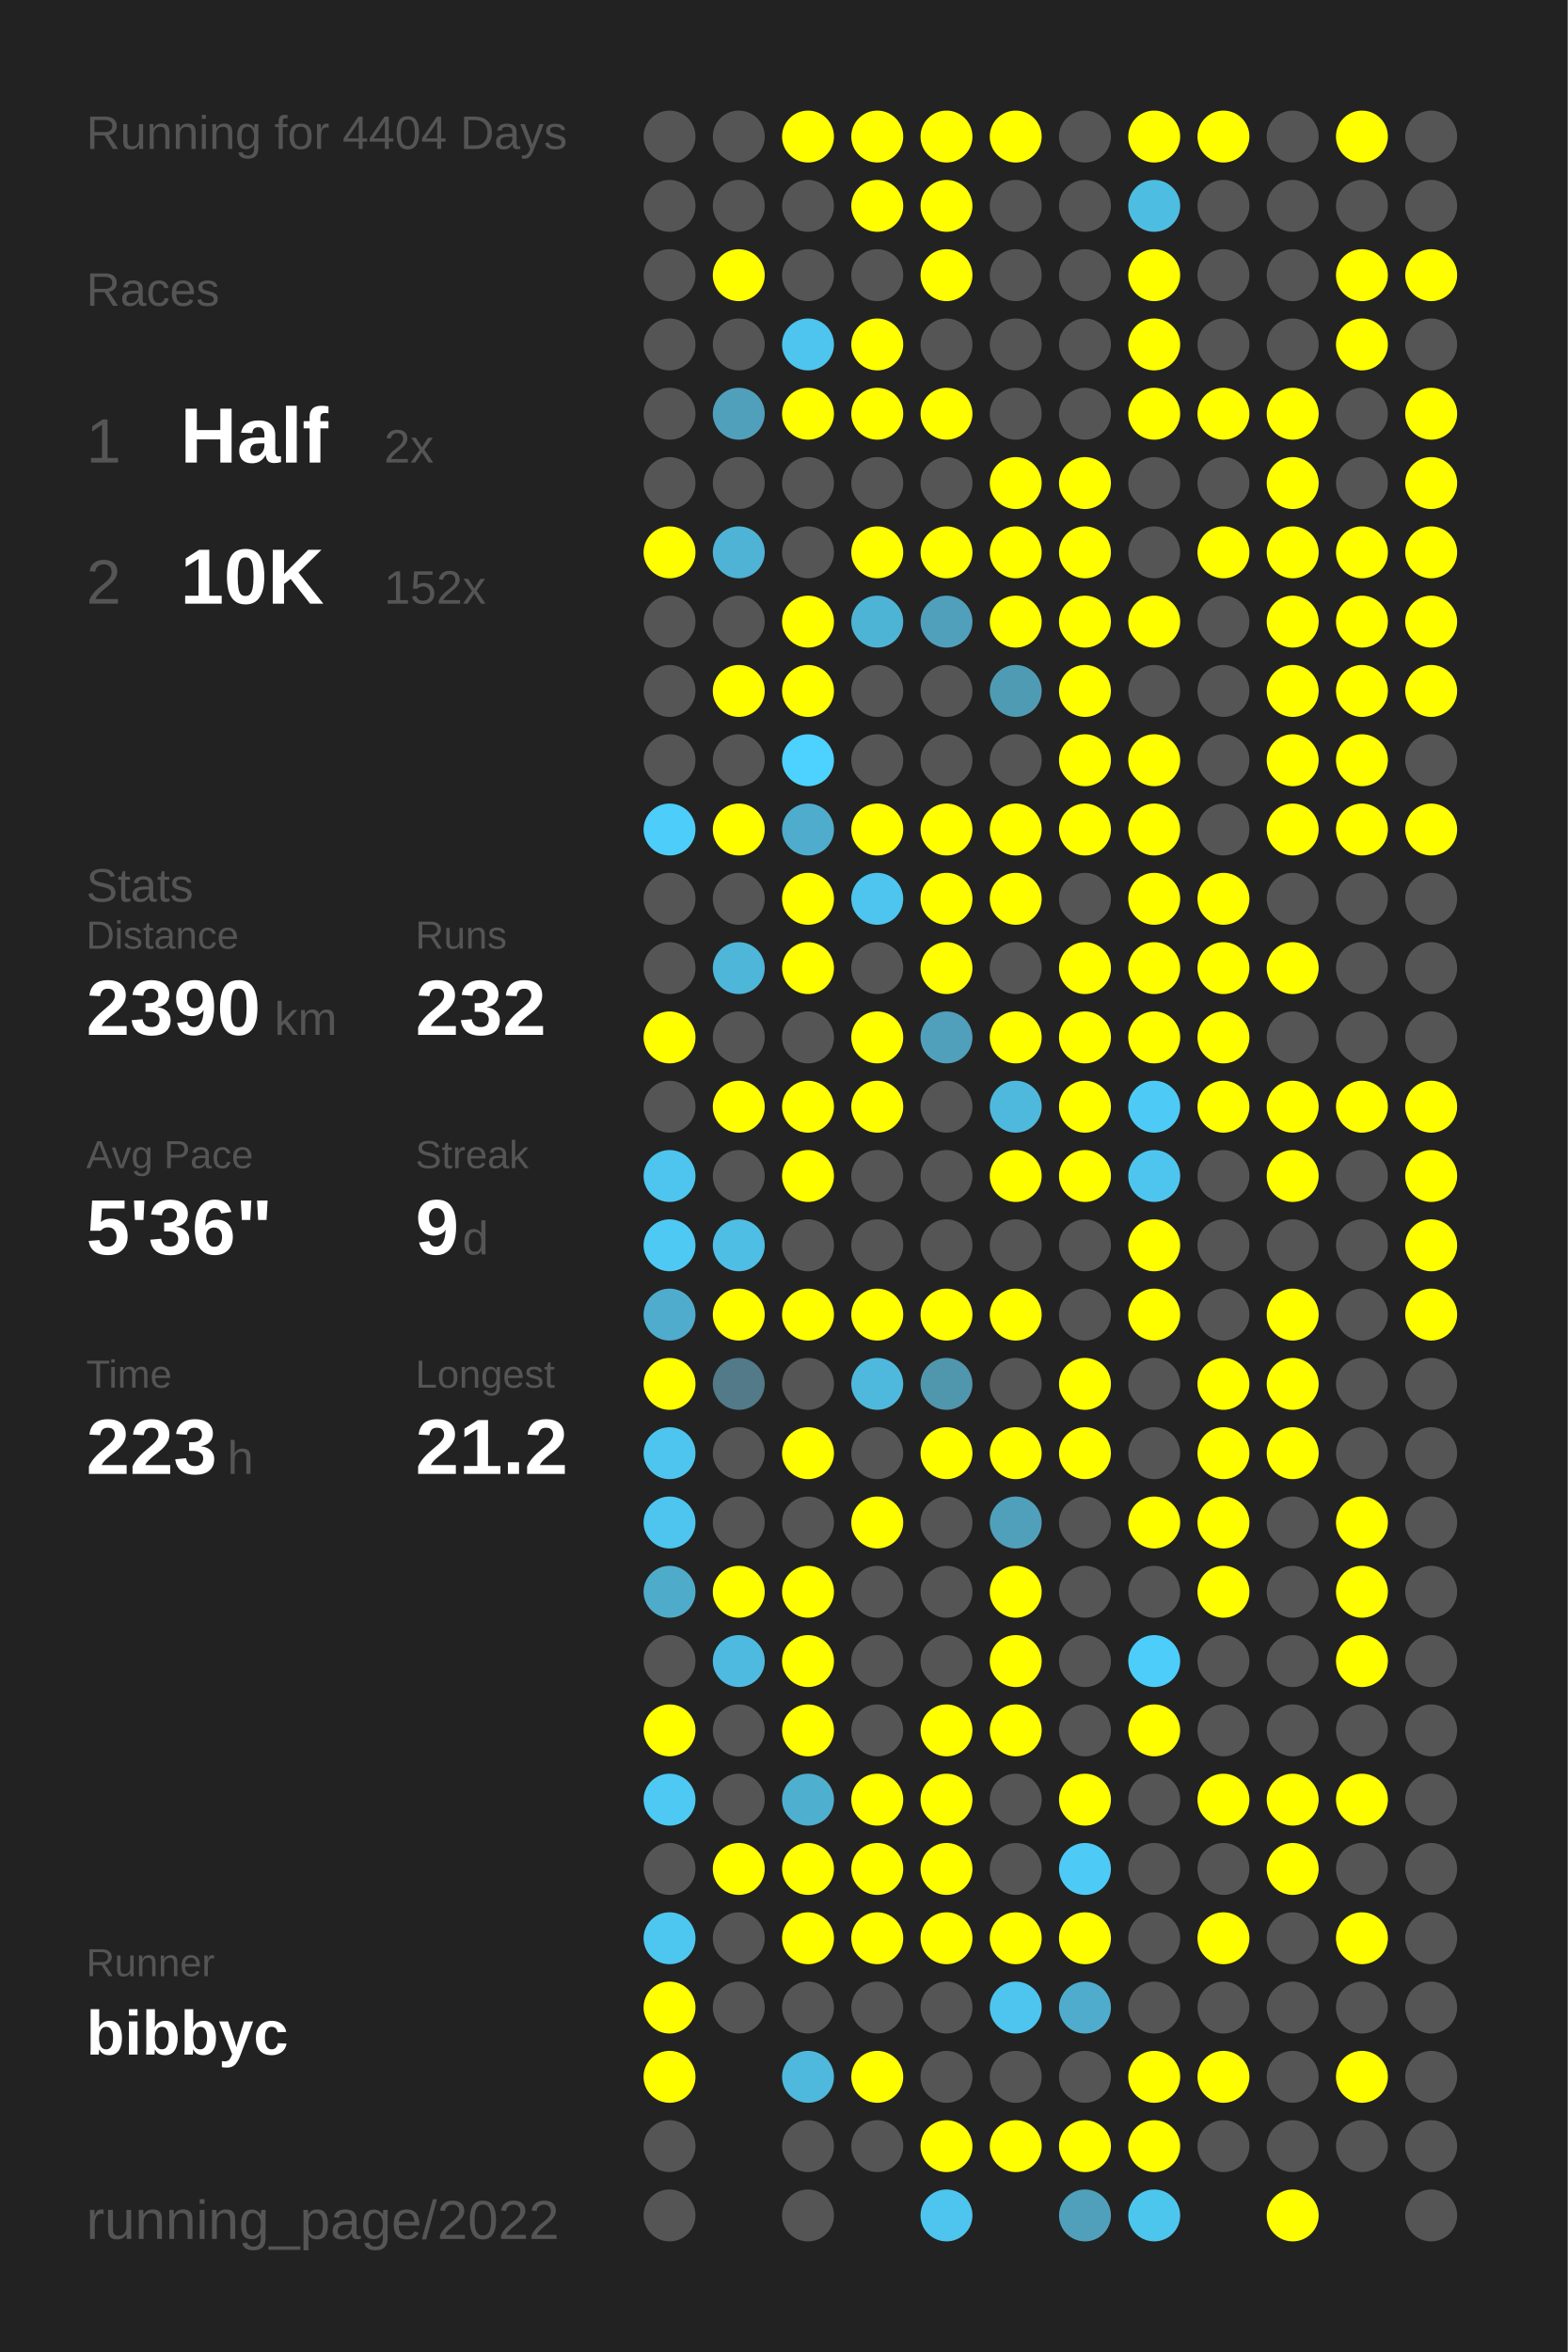
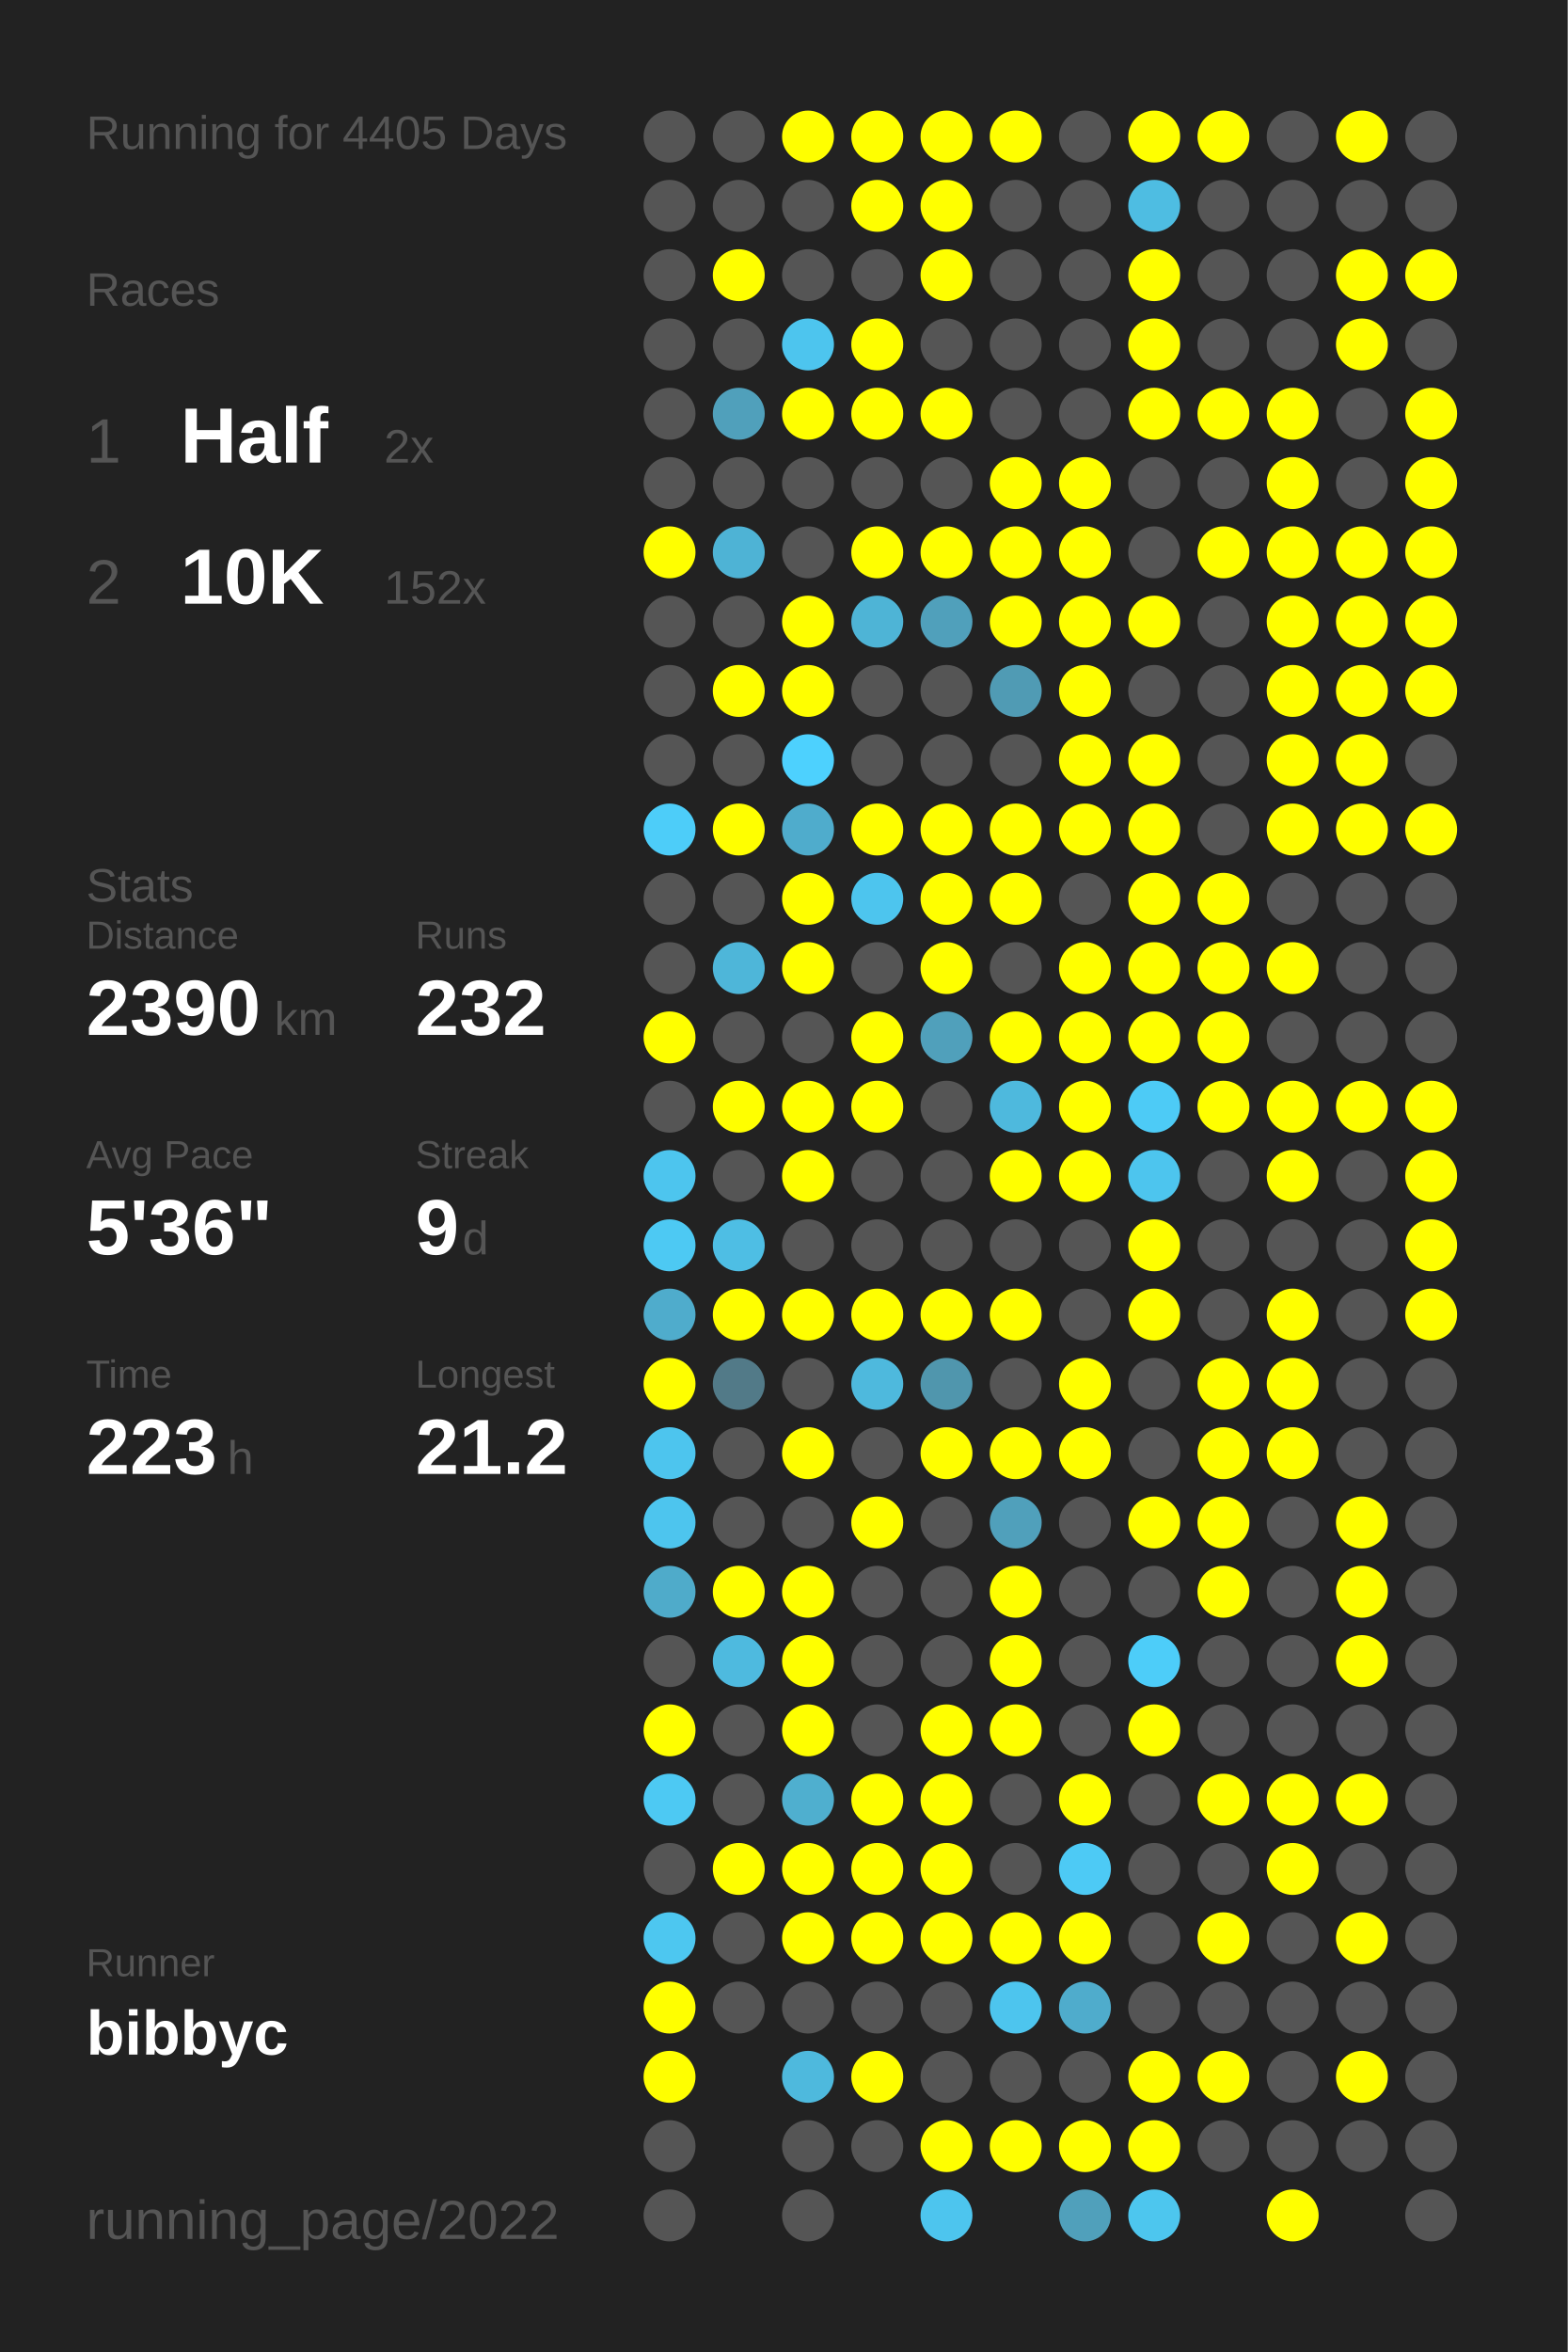
<svg xmlns="http://www.w3.org/2000/svg" baseProfile="full" height="300mm" version="1.1" viewBox="0,0,200,300" width="200mm">
  <defs />
  <rect fill="#222222" height="300" width="200" x="0" y="0" />
-   <text fill="#555555" style="font-size:6px; font-family:Arial;" x="11" y="19">Running for 4404 Days</text>
+   <text fill="#555555" style="font-size:6px; font-family:Arial;" x="11" y="19">Running for 4405 Days</text>
  <text fill="#555555" style="font-size:6px; font-family:Arial;" x="11" y="39">Races</text>
  <text fill="#555555" style="font-size:8px; font-family:Arial;" x="11" y="59">1</text>
  <text fill="#FFFFFF" style="font-size:10px; font-family:Arial; font-weight:bold;" x="23" y="59">Half</text>
  <text fill="#555555" style="font-size:6px; font-family:Arial;" x="49" y="59">2x</text>
  <text fill="#555555" style="font-size:8px; font-family:Arial;" x="11" y="77">2</text>
  <text fill="#FFFFFF" style="font-size:10px; font-family:Arial; font-weight:bold;" x="23" y="77">10K</text>
  <text fill="#555555" style="font-size:6px; font-family:Arial;" x="49" y="77">152x</text>
  <text fill="#555555" style="font-size:6px; font-family:Arial;" x="11" y="115">Stats</text>
  <text fill="#555555" style="font-size:5px; font-family:Arial;" x="11" y="121">Distance</text>
  <text fill="#FFFFFF" style="font-size:10px; font-family:Arial; font-weight:bold;" x="11" y="132">2390</text>
  <text fill="#555555" style="font-size:6px; font-family:Arial;" x="35" y="132">km</text>
  <text fill="#555555" style="font-size:5px; font-family:Arial;" x="53" y="121">Runs</text>
  <text fill="#FFFFFF" style="font-size:10px; font-family:Arial; font-weight:bold;" x="53" y="132">232</text>
  <text fill="#555555" style="font-size:5px; font-family:Arial;" x="11" y="149">Avg Pace</text>
  <text fill="#FFFFFF" style="font-size:10px; font-family:Arial; font-weight:bold;" x="11" y="160">5'36"</text>
  <text fill="#555555" style="font-size:5px; font-family:Arial;" x="53" y="149">Streak</text>
  <text fill="#FFFFFF" style="font-size:10px; font-family:Arial; font-weight:bold;" x="53" y="160">9</text>
  <text fill="#555555" style="font-size:6px; font-family:Arial;" x="59" y="160">d</text>
  <text fill="#555555" style="font-size:5px; font-family:Arial;" x="11" y="177">Time</text>
  <text fill="#FFFFFF" style="font-size:10px; font-family:Arial; font-weight:bold;" x="11" y="188">223</text>
  <text fill="#555555" style="font-size:6px; font-family:Arial;" x="29" y="188">h</text>
  <text fill="#555555" style="font-size:5px; font-family:Arial;" x="53" y="177">Longest</text>
  <text fill="#FFFFFF" style="font-size:10px; font-family:Arial; font-weight:bold;" x="53" y="188">21.2</text>
  <text fill="#555555" style="font-size:5px; font-family:Arial;" x="11" y="252.065">Runner</text>
  <text fill="#FFFFFF" style="font-size:8px; font-family:Arial; font-weight:bold;" x="11" y="262.065">bibbyc</text>
  <text fill="#555555" style="font-size:7px; font-family:Arial;" x="11" y="285.581">running_page/2022</text>
  <circle cx="85.417" cy="17.419" fill="#555555" r="3.312" />
  <circle cx="85.417" cy="26.258" fill="#555555" r="3.312" />
  <circle cx="85.417" cy="35.097" fill="#555555" r="3.312" />
  <circle cx="85.417" cy="43.935" fill="#555555" r="3.312" />
  <circle cx="85.417" cy="52.774" fill="#555555" r="3.312" />
  <circle cx="85.417" cy="61.613" fill="#555555" r="3.312" />
  <circle cx="85.417" cy="70.452" fill="#FFFF00" r="3.312" />
  <circle cx="85.417" cy="79.29" fill="#555555" r="3.312" />
  <circle cx="85.417" cy="88.129" fill="#555555" r="3.312" />
  <circle cx="85.417" cy="96.968" fill="#555555" r="3.312" />
  <circle cx="85.417" cy="105.806" fill="#4dcdf9" r="3.312" />
  <circle cx="85.417" cy="114.645" fill="#555555" r="3.312" />
  <circle cx="85.417" cy="123.484" fill="#555555" r="3.312" />
  <circle cx="85.417" cy="132.323" fill="#FFFF00" r="3.312" />
  <circle cx="85.417" cy="141.161" fill="#555555" r="3.312" />
  <circle cx="85.417" cy="150" fill="#4dc5ee" r="3.312" />
  <circle cx="85.417" cy="158.839" fill="#4dc9f3" r="3.312" />
  <circle cx="85.417" cy="167.677" fill="#4faccc" r="3.312" />
  <circle cx="85.417" cy="176.516" fill="#FFFF00" r="3.312" />
  <circle cx="85.417" cy="185.355" fill="#4dc5ee" r="3.312" />
  <circle cx="85.417" cy="194.194" fill="#4dc5ee" r="3.312" />
  <circle cx="85.417" cy="203.032" fill="#4fabca" r="3.312" />
  <circle cx="85.417" cy="211.871" fill="#555555" r="3.312" />
  <circle cx="85.417" cy="220.71" fill="#FFFF00" r="3.312" />
  <circle cx="85.417" cy="229.548" fill="#4dc9f3" r="3.312" />
  <circle cx="85.417" cy="238.387" fill="#555555" r="3.312" />
  <circle cx="85.417" cy="247.226" fill="#4dc7f0" r="3.312" />
  <circle cx="85.417" cy="256.065" fill="#FFFF00" r="3.312" />
  <circle cx="85.417" cy="264.903" fill="#FFFF00" r="3.312" />
  <circle cx="85.417" cy="273.742" fill="#555555" r="3.312" />
  <circle cx="85.417" cy="282.581" fill="#555555" r="3.312" />
  <circle cx="94.25" cy="17.419" fill="#555555" r="3.312" />
  <circle cx="94.25" cy="26.258" fill="#555555" r="3.312" />
  <circle cx="94.25" cy="35.097" fill="#FFFF00" r="3.312" />
  <circle cx="94.25" cy="43.935" fill="#555555" r="3.312" />
  <circle cx="94.25" cy="52.774" fill="#50a0bb" r="3.312" />
  <circle cx="94.25" cy="61.613" fill="#555555" r="3.312" />
  <circle cx="94.25" cy="70.452" fill="#4eb3d5" r="3.312" />
  <circle cx="94.25" cy="79.29" fill="#555555" r="3.312" />
  <circle cx="94.25" cy="88.129" fill="#FFFF00" r="3.312" />
  <circle cx="94.25" cy="96.968" fill="#555555" r="3.312" />
  <circle cx="94.25" cy="105.806" fill="#FFFF00" r="3.312" />
  <circle cx="94.25" cy="114.645" fill="#555555" r="3.312" />
  <circle cx="94.25" cy="123.484" fill="#4eb6d9" r="3.312" />
  <circle cx="94.25" cy="132.323" fill="#555555" r="3.312" />
  <circle cx="94.25" cy="141.161" fill="#FFFF00" r="3.312" />
  <circle cx="94.25" cy="150" fill="#555555" r="3.312" />
  <circle cx="94.25" cy="158.839" fill="#4ebee4" r="3.312" />
  <circle cx="94.25" cy="167.677" fill="#FFFF00" r="3.312" />
  <circle cx="94.25" cy="176.516" fill="#527a88" r="3.312" />
  <circle cx="94.25" cy="185.355" fill="#555555" r="3.312" />
  <circle cx="94.25" cy="194.194" fill="#555555" r="3.312" />
  <circle cx="94.25" cy="203.032" fill="#FFFF00" r="3.312" />
  <circle cx="94.25" cy="211.871" fill="#4ebadf" r="3.312" />
  <circle cx="94.25" cy="220.71" fill="#555555" r="3.312" />
  <circle cx="94.25" cy="229.548" fill="#555555" r="3.312" />
  <circle cx="94.25" cy="238.387" fill="#FFFF00" r="3.312" />
  <circle cx="94.25" cy="247.226" fill="#555555" r="3.312" />
  <circle cx="94.25" cy="256.065" fill="#555555" r="3.312" />
  <circle cx="103.083" cy="17.419" fill="#FFFF00" r="3.312" />
  <circle cx="103.083" cy="26.258" fill="#555555" r="3.312" />
  <circle cx="103.083" cy="35.097" fill="#555555" r="3.312" />
  <circle cx="103.083" cy="43.935" fill="#4dc5ee" r="3.312" />
  <circle cx="103.083" cy="52.774" fill="#FFFF00" r="3.312" />
  <circle cx="103.083" cy="61.613" fill="#555555" r="3.312" />
  <circle cx="103.083" cy="70.452" fill="#555555" r="3.312" />
  <circle cx="103.083" cy="79.29" fill="#FFFF00" r="3.312" />
  <circle cx="103.083" cy="88.129" fill="#FFFF00" r="3.312" />
  <circle cx="103.083" cy="96.968" fill="#4dd1fe" r="3.312" />
  <circle cx="103.083" cy="105.806" fill="#4faccc" r="3.312" />
  <circle cx="103.083" cy="114.645" fill="#FFFF00" r="3.312" />
  <circle cx="103.083" cy="123.484" fill="#FFFF00" r="3.312" />
  <circle cx="103.083" cy="132.323" fill="#555555" r="3.312" />
  <circle cx="103.083" cy="141.161" fill="#FFFF00" r="3.312" />
  <circle cx="103.083" cy="150" fill="#FFFF00" r="3.312" />
  <circle cx="103.083" cy="158.839" fill="#555555" r="3.312" />
  <circle cx="103.083" cy="167.677" fill="#FFFF00" r="3.312" />
  <circle cx="103.083" cy="176.516" fill="#555555" r="3.312" />
  <circle cx="103.083" cy="185.355" fill="#FFFF00" r="3.312" />
  <circle cx="103.083" cy="194.194" fill="#555555" r="3.312" />
  <circle cx="103.083" cy="203.032" fill="#FFFF00" r="3.312" />
  <circle cx="103.083" cy="211.871" fill="#FFFF00" r="3.312" />
  <circle cx="103.083" cy="220.71" fill="#FFFF00" r="3.312" />
  <circle cx="103.083" cy="229.548" fill="#4fafcf" r="3.312" />
  <circle cx="103.083" cy="238.387" fill="#FFFF00" r="3.312" />
  <circle cx="103.083" cy="247.226" fill="#FFFF00" r="3.312" />
  <circle cx="103.083" cy="256.065" fill="#555555" r="3.312" />
  <circle cx="103.083" cy="264.903" fill="#4eb9dd" r="3.312" />
  <circle cx="103.083" cy="273.742" fill="#555555" r="3.312" />
  <circle cx="103.083" cy="282.581" fill="#555555" r="3.312" />
  <circle cx="111.917" cy="17.419" fill="#FFFF00" r="3.312" />
  <circle cx="111.917" cy="26.258" fill="#FFFF00" r="3.312" />
  <circle cx="111.917" cy="35.097" fill="#555555" r="3.312" />
  <circle cx="111.917" cy="43.935" fill="#FFFF00" r="3.312" />
  <circle cx="111.917" cy="52.774" fill="#FFFF00" r="3.312" />
  <circle cx="111.917" cy="61.613" fill="#555555" r="3.312" />
  <circle cx="111.917" cy="70.452" fill="#FFFF00" r="3.312" />
  <circle cx="111.917" cy="79.29" fill="#4eb4d6" r="3.312" />
  <circle cx="111.917" cy="88.129" fill="#555555" r="3.312" />
  <circle cx="111.917" cy="96.968" fill="#555555" r="3.312" />
  <circle cx="111.917" cy="105.806" fill="#FFFF00" r="3.312" />
  <circle cx="111.917" cy="114.645" fill="#4dc5ee" r="3.312" />
  <circle cx="111.917" cy="123.484" fill="#555555" r="3.312" />
  <circle cx="111.917" cy="132.323" fill="#FFFF00" r="3.312" />
  <circle cx="111.917" cy="141.161" fill="#FFFF00" r="3.312" />
  <circle cx="111.917" cy="150" fill="#555555" r="3.312" />
  <circle cx="111.917" cy="158.839" fill="#555555" r="3.312" />
  <circle cx="111.917" cy="167.677" fill="#FFFF00" r="3.312" />
  <circle cx="111.917" cy="176.516" fill="#4eb9dd" r="3.312" />
  <circle cx="111.917" cy="185.355" fill="#555555" r="3.312" />
  <circle cx="111.917" cy="194.194" fill="#FFFF00" r="3.312" />
  <circle cx="111.917" cy="203.032" fill="#555555" r="3.312" />
  <circle cx="111.917" cy="211.871" fill="#555555" r="3.312" />
  <circle cx="111.917" cy="220.71" fill="#555555" r="3.312" />
  <circle cx="111.917" cy="229.548" fill="#FFFF00" r="3.312" />
  <circle cx="111.917" cy="238.387" fill="#FFFF00" r="3.312" />
  <circle cx="111.917" cy="247.226" fill="#FFFF00" r="3.312" />
  <circle cx="111.917" cy="256.065" fill="#555555" r="3.312" />
  <circle cx="111.917" cy="264.903" fill="#FFFF00" r="3.312" />
  <circle cx="111.917" cy="273.742" fill="#555555" r="3.312" />
  <circle cx="120.75" cy="17.419" fill="#FFFF00" r="3.312" />
  <circle cx="120.75" cy="26.258" fill="#FFFF00" r="3.312" />
  <circle cx="120.75" cy="35.097" fill="#FFFF00" r="3.312" />
  <circle cx="120.75" cy="43.935" fill="#555555" r="3.312" />
  <circle cx="120.75" cy="52.774" fill="#FFFF00" r="3.312" />
  <circle cx="120.75" cy="61.613" fill="#555555" r="3.312" />
  <circle cx="120.75" cy="70.452" fill="#FFFF00" r="3.312" />
  <circle cx="120.75" cy="79.29" fill="#50a0bb" r="3.312" />
  <circle cx="120.75" cy="88.129" fill="#555555" r="3.312" />
  <circle cx="120.75" cy="96.968" fill="#555555" r="3.312" />
  <circle cx="120.75" cy="105.806" fill="#FFFF00" r="3.312" />
  <circle cx="120.75" cy="114.645" fill="#FFFF00" r="3.312" />
  <circle cx="120.75" cy="123.484" fill="#FFFF00" r="3.312" />
  <circle cx="120.75" cy="132.323" fill="#50a0bb" r="3.312" />
  <circle cx="120.75" cy="141.161" fill="#555555" r="3.312" />
  <circle cx="120.75" cy="150" fill="#555555" r="3.312" />
  <circle cx="120.75" cy="158.839" fill="#555555" r="3.312" />
  <circle cx="120.75" cy="167.677" fill="#FFFF00" r="3.312" />
  <circle cx="120.75" cy="176.516" fill="#5096ad" r="3.312" />
  <circle cx="120.75" cy="185.355" fill="#FFFF00" r="3.312" />
  <circle cx="120.75" cy="194.194" fill="#555555" r="3.312" />
  <circle cx="120.75" cy="203.032" fill="#555555" r="3.312" />
  <circle cx="120.75" cy="211.871" fill="#555555" r="3.312" />
  <circle cx="120.75" cy="220.71" fill="#FFFF00" r="3.312" />
  <circle cx="120.75" cy="229.548" fill="#FFFF00" r="3.312" />
  <circle cx="120.75" cy="238.387" fill="#FFFF00" r="3.312" />
  <circle cx="120.75" cy="247.226" fill="#FFFF00" r="3.312" />
  <circle cx="120.75" cy="256.065" fill="#555555" r="3.312" />
  <circle cx="120.75" cy="264.903" fill="#555555" r="3.312" />
  <circle cx="120.75" cy="273.742" fill="#FFFF00" r="3.312" />
  <circle cx="120.75" cy="282.581" fill="#4dc5ee" r="3.312" />
  <circle cx="129.583" cy="17.419" fill="#FFFF00" r="3.312" />
  <circle cx="129.583" cy="26.258" fill="#555555" r="3.312" />
  <circle cx="129.583" cy="35.097" fill="#555555" r="3.312" />
  <circle cx="129.583" cy="43.935" fill="#555555" r="3.312" />
  <circle cx="129.583" cy="52.774" fill="#555555" r="3.312" />
  <circle cx="129.583" cy="61.613" fill="#FFFF00" r="3.312" />
  <circle cx="129.583" cy="70.452" fill="#FFFF00" r="3.312" />
  <circle cx="129.583" cy="79.29" fill="#FFFF00" r="3.312" />
  <circle cx="129.583" cy="88.129" fill="#509bb4" r="3.312" />
  <circle cx="129.583" cy="96.968" fill="#555555" r="3.312" />
  <circle cx="129.583" cy="105.806" fill="#FFFF00" r="3.312" />
  <circle cx="129.583" cy="114.645" fill="#FFFF00" r="3.312" />
  <circle cx="129.583" cy="123.484" fill="#555555" r="3.312" />
  <circle cx="129.583" cy="132.323" fill="#FFFF00" r="3.312" />
  <circle cx="129.583" cy="141.161" fill="#4eb9dd" r="3.312" />
  <circle cx="129.583" cy="150" fill="#FFFF00" r="3.312" />
  <circle cx="129.583" cy="158.839" fill="#555555" r="3.312" />
  <circle cx="129.583" cy="167.677" fill="#FFFF00" r="3.312" />
  <circle cx="129.583" cy="176.516" fill="#555555" r="3.312" />
  <circle cx="129.583" cy="185.355" fill="#FFFF00" r="3.312" />
  <circle cx="129.583" cy="194.194" fill="#50a0bb" r="3.312" />
  <circle cx="129.583" cy="203.032" fill="#FFFF00" r="3.312" />
  <circle cx="129.583" cy="211.871" fill="#FFFF00" r="3.312" />
  <circle cx="129.583" cy="220.71" fill="#FFFF00" r="3.312" />
  <circle cx="129.583" cy="229.548" fill="#555555" r="3.312" />
  <circle cx="129.583" cy="238.387" fill="#555555" r="3.312" />
  <circle cx="129.583" cy="247.226" fill="#FFFF00" r="3.312" />
  <circle cx="129.583" cy="256.065" fill="#4dc5ee" r="3.312" />
  <circle cx="129.583" cy="264.903" fill="#555555" r="3.312" />
  <circle cx="129.583" cy="273.742" fill="#FFFF00" r="3.312" />
  <circle cx="138.417" cy="17.419" fill="#555555" r="3.312" />
  <circle cx="138.417" cy="26.258" fill="#555555" r="3.312" />
  <circle cx="138.417" cy="35.097" fill="#555555" r="3.312" />
  <circle cx="138.417" cy="43.935" fill="#555555" r="3.312" />
  <circle cx="138.417" cy="52.774" fill="#555555" r="3.312" />
  <circle cx="138.417" cy="61.613" fill="#FFFF00" r="3.312" />
  <circle cx="138.417" cy="70.452" fill="#FFFF00" r="3.312" />
  <circle cx="138.417" cy="79.29" fill="#FFFF00" r="3.312" />
  <circle cx="138.417" cy="88.129" fill="#FFFF00" r="3.312" />
  <circle cx="138.417" cy="96.968" fill="#FFFF00" r="3.312" />
  <circle cx="138.417" cy="105.806" fill="#FFFF00" r="3.312" />
  <circle cx="138.417" cy="114.645" fill="#555555" r="3.312" />
  <circle cx="138.417" cy="123.484" fill="#FFFF00" r="3.312" />
  <circle cx="138.417" cy="132.323" fill="#FFFF00" r="3.312" />
  <circle cx="138.417" cy="141.161" fill="#FFFF00" r="3.312" />
  <circle cx="138.417" cy="150" fill="#FFFF00" r="3.312" />
  <circle cx="138.417" cy="158.839" fill="#555555" r="3.312" />
  <circle cx="138.417" cy="167.677" fill="#555555" r="3.312" />
  <circle cx="138.417" cy="176.516" fill="#FFFF00" r="3.312" />
  <circle cx="138.417" cy="185.355" fill="#FFFF00" r="3.312" />
  <circle cx="138.417" cy="194.194" fill="#555555" r="3.312" />
  <circle cx="138.417" cy="203.032" fill="#555555" r="3.312" />
  <circle cx="138.417" cy="211.871" fill="#555555" r="3.312" />
  <circle cx="138.417" cy="220.71" fill="#555555" r="3.312" />
  <circle cx="138.417" cy="229.548" fill="#FFFF00" r="3.312" />
  <circle cx="138.417" cy="238.387" fill="#4dcaf5" r="3.312" />
  <circle cx="138.417" cy="247.226" fill="#FFFF00" r="3.312" />
  <circle cx="138.417" cy="256.065" fill="#4faccc" r="3.312" />
  <circle cx="138.417" cy="264.903" fill="#555555" r="3.312" />
  <circle cx="138.417" cy="273.742" fill="#FFFF00" r="3.312" />
  <circle cx="138.417" cy="282.581" fill="#50a0bb" r="3.312" />
  <circle cx="147.25" cy="17.419" fill="#FFFF00" r="3.312" />
  <circle cx="147.25" cy="26.258" fill="#4ebde2" r="3.312" />
  <circle cx="147.25" cy="35.097" fill="#FFFF00" r="3.312" />
  <circle cx="147.25" cy="43.935" fill="#FFFF00" r="3.312" />
  <circle cx="147.25" cy="52.774" fill="#FFFF00" r="3.312" />
  <circle cx="147.25" cy="61.613" fill="#555555" r="3.312" />
  <circle cx="147.25" cy="70.452" fill="#555555" r="3.312" />
  <circle cx="147.25" cy="79.29" fill="#FFFF00" r="3.312" />
  <circle cx="147.25" cy="88.129" fill="#555555" r="3.312" />
  <circle cx="147.25" cy="96.968" fill="#FFFF00" r="3.312" />
  <circle cx="147.25" cy="105.806" fill="#FFFF00" r="3.312" />
  <circle cx="147.25" cy="114.645" fill="#FFFF00" r="3.312" />
  <circle cx="147.25" cy="123.484" fill="#FFFF00" r="3.312" />
  <circle cx="147.25" cy="132.323" fill="#FFFF00" r="3.312" />
  <circle cx="147.25" cy="141.161" fill="#4dcbf6" r="3.312" />
  <circle cx="147.25" cy="150" fill="#4dc5ee" r="3.312" />
  <circle cx="147.25" cy="158.839" fill="#FFFF00" r="3.312" />
  <circle cx="147.25" cy="167.677" fill="#FFFF00" r="3.312" />
  <circle cx="147.25" cy="176.516" fill="#555555" r="3.312" />
  <circle cx="147.25" cy="185.355" fill="#555555" r="3.312" />
  <circle cx="147.25" cy="194.194" fill="#FFFF00" r="3.312" />
  <circle cx="147.25" cy="203.032" fill="#555555" r="3.312" />
  <circle cx="147.25" cy="211.871" fill="#4dcdf9" r="3.312" />
  <circle cx="147.25" cy="220.71" fill="#FFFF00" r="3.312" />
  <circle cx="147.25" cy="229.548" fill="#555555" r="3.312" />
  <circle cx="147.25" cy="238.387" fill="#555555" r="3.312" />
  <circle cx="147.25" cy="247.226" fill="#555555" r="3.312" />
  <circle cx="147.25" cy="256.065" fill="#555555" r="3.312" />
  <circle cx="147.25" cy="264.903" fill="#FFFF00" r="3.312" />
  <circle cx="147.25" cy="273.742" fill="#FFFF00" r="3.312" />
  <circle cx="147.25" cy="282.581" fill="#4dc6ee" r="3.312" />
  <circle cx="156.083" cy="17.419" fill="#FFFF00" r="3.312" />
  <circle cx="156.083" cy="26.258" fill="#555555" r="3.312" />
  <circle cx="156.083" cy="35.097" fill="#555555" r="3.312" />
  <circle cx="156.083" cy="43.935" fill="#555555" r="3.312" />
  <circle cx="156.083" cy="52.774" fill="#FFFF00" r="3.312" />
  <circle cx="156.083" cy="61.613" fill="#555555" r="3.312" />
  <circle cx="156.083" cy="70.452" fill="#FFFF00" r="3.312" />
  <circle cx="156.083" cy="79.29" fill="#555555" r="3.312" />
  <circle cx="156.083" cy="88.129" fill="#555555" r="3.312" />
  <circle cx="156.083" cy="96.968" fill="#555555" r="3.312" />
  <circle cx="156.083" cy="105.806" fill="#555555" r="3.312" />
  <circle cx="156.083" cy="114.645" fill="#FFFF00" r="3.312" />
  <circle cx="156.083" cy="123.484" fill="#FFFF00" r="3.312" />
  <circle cx="156.083" cy="132.323" fill="#FFFF00" r="3.312" />
  <circle cx="156.083" cy="141.161" fill="#FFFF00" r="3.312" />
  <circle cx="156.083" cy="150" fill="#555555" r="3.312" />
  <circle cx="156.083" cy="158.839" fill="#555555" r="3.312" />
  <circle cx="156.083" cy="167.677" fill="#555555" r="3.312" />
  <circle cx="156.083" cy="176.516" fill="#FFFF00" r="3.312" />
  <circle cx="156.083" cy="185.355" fill="#FFFF00" r="3.312" />
  <circle cx="156.083" cy="194.194" fill="#FFFF00" r="3.312" />
  <circle cx="156.083" cy="203.032" fill="#FFFF00" r="3.312" />
  <circle cx="156.083" cy="211.871" fill="#555555" r="3.312" />
  <circle cx="156.083" cy="220.71" fill="#555555" r="3.312" />
  <circle cx="156.083" cy="229.548" fill="#FFFF00" r="3.312" />
  <circle cx="156.083" cy="238.387" fill="#555555" r="3.312" />
  <circle cx="156.083" cy="247.226" fill="#FFFF00" r="3.312" />
  <circle cx="156.083" cy="256.065" fill="#555555" r="3.312" />
  <circle cx="156.083" cy="264.903" fill="#FFFF00" r="3.312" />
  <circle cx="156.083" cy="273.742" fill="#555555" r="3.312" />
  <circle cx="164.917" cy="17.419" fill="#555555" r="3.312" />
  <circle cx="164.917" cy="26.258" fill="#555555" r="3.312" />
  <circle cx="164.917" cy="35.097" fill="#555555" r="3.312" />
  <circle cx="164.917" cy="43.935" fill="#555555" r="3.312" />
  <circle cx="164.917" cy="52.774" fill="#FFFF00" r="3.312" />
  <circle cx="164.917" cy="61.613" fill="#FFFF00" r="3.312" />
  <circle cx="164.917" cy="70.452" fill="#FFFF00" r="3.312" />
  <circle cx="164.917" cy="79.29" fill="#FFFF00" r="3.312" />
  <circle cx="164.917" cy="88.129" fill="#FFFF00" r="3.312" />
  <circle cx="164.917" cy="96.968" fill="#FFFF00" r="3.312" />
  <circle cx="164.917" cy="105.806" fill="#FFFF00" r="3.312" />
  <circle cx="164.917" cy="114.645" fill="#555555" r="3.312" />
  <circle cx="164.917" cy="123.484" fill="#FFFF00" r="3.312" />
  <circle cx="164.917" cy="132.323" fill="#555555" r="3.312" />
  <circle cx="164.917" cy="141.161" fill="#FFFF00" r="3.312" />
  <circle cx="164.917" cy="150" fill="#FFFF00" r="3.312" />
  <circle cx="164.917" cy="158.839" fill="#555555" r="3.312" />
  <circle cx="164.917" cy="167.677" fill="#FFFF00" r="3.312" />
  <circle cx="164.917" cy="176.516" fill="#FFFF00" r="3.312" />
  <circle cx="164.917" cy="185.355" fill="#FFFF00" r="3.312" />
  <circle cx="164.917" cy="194.194" fill="#555555" r="3.312" />
  <circle cx="164.917" cy="203.032" fill="#555555" r="3.312" />
  <circle cx="164.917" cy="211.871" fill="#555555" r="3.312" />
  <circle cx="164.917" cy="220.71" fill="#555555" r="3.312" />
  <circle cx="164.917" cy="229.548" fill="#FFFF00" r="3.312" />
  <circle cx="164.917" cy="238.387" fill="#FFFF00" r="3.312" />
  <circle cx="164.917" cy="247.226" fill="#555555" r="3.312" />
  <circle cx="164.917" cy="256.065" fill="#555555" r="3.312" />
  <circle cx="164.917" cy="264.903" fill="#555555" r="3.312" />
  <circle cx="164.917" cy="273.742" fill="#555555" r="3.312" />
  <circle cx="164.917" cy="282.581" fill="#FFFF00" r="3.312" />
  <circle cx="173.75" cy="17.419" fill="#FFFF00" r="3.312" />
  <circle cx="173.75" cy="26.258" fill="#555555" r="3.312" />
  <circle cx="173.75" cy="35.097" fill="#FFFF00" r="3.312" />
  <circle cx="173.75" cy="43.935" fill="#FFFF00" r="3.312" />
  <circle cx="173.75" cy="52.774" fill="#555555" r="3.312" />
  <circle cx="173.75" cy="61.613" fill="#555555" r="3.312" />
  <circle cx="173.75" cy="70.452" fill="#FFFF00" r="3.312" />
  <circle cx="173.75" cy="79.29" fill="#FFFF00" r="3.312" />
  <circle cx="173.75" cy="88.129" fill="#FFFF00" r="3.312" />
  <circle cx="173.75" cy="96.968" fill="#FFFF00" r="3.312" />
  <circle cx="173.75" cy="105.806" fill="#FFFF00" r="3.312" />
  <circle cx="173.75" cy="114.645" fill="#555555" r="3.312" />
  <circle cx="173.75" cy="123.484" fill="#555555" r="3.312" />
  <circle cx="173.75" cy="132.323" fill="#555555" r="3.312" />
  <circle cx="173.75" cy="141.161" fill="#FFFF00" r="3.312" />
  <circle cx="173.75" cy="150" fill="#555555" r="3.312" />
  <circle cx="173.75" cy="158.839" fill="#555555" r="3.312" />
  <circle cx="173.75" cy="167.677" fill="#555555" r="3.312" />
  <circle cx="173.75" cy="176.516" fill="#555555" r="3.312" />
  <circle cx="173.75" cy="185.355" fill="#555555" r="3.312" />
  <circle cx="173.75" cy="194.194" fill="#FFFF00" r="3.312" />
  <circle cx="173.75" cy="203.032" fill="#FFFF00" r="3.312" />
  <circle cx="173.75" cy="211.871" fill="#FFFF00" r="3.312" />
  <circle cx="173.75" cy="220.71" fill="#555555" r="3.312" />
  <circle cx="173.75" cy="229.548" fill="#FFFF00" r="3.312" />
  <circle cx="173.75" cy="238.387" fill="#555555" r="3.312" />
  <circle cx="173.75" cy="247.226" fill="#FFFF00" r="3.312" />
  <circle cx="173.75" cy="256.065" fill="#555555" r="3.312" />
  <circle cx="173.75" cy="264.903" fill="#FFFF00" r="3.312" />
  <circle cx="173.75" cy="273.742" fill="#555555" r="3.312" />
  <circle cx="182.583" cy="17.419" fill="#555555" r="3.312" />
  <circle cx="182.583" cy="26.258" fill="#555555" r="3.312" />
  <circle cx="182.583" cy="35.097" fill="#FFFF00" r="3.312" />
  <circle cx="182.583" cy="43.935" fill="#555555" r="3.312" />
  <circle cx="182.583" cy="52.774" fill="#FFFF00" r="3.312" />
  <circle cx="182.583" cy="61.613" fill="#FFFF00" r="3.312" />
  <circle cx="182.583" cy="70.452" fill="#FFFF00" r="3.312" />
  <circle cx="182.583" cy="79.29" fill="#FFFF00" r="3.312" />
  <circle cx="182.583" cy="88.129" fill="#FFFF00" r="3.312" />
  <circle cx="182.583" cy="96.968" fill="#555555" r="3.312" />
  <circle cx="182.583" cy="105.806" fill="#FFFF00" r="3.312" />
  <circle cx="182.583" cy="114.645" fill="#555555" r="3.312" />
  <circle cx="182.583" cy="123.484" fill="#555555" r="3.312" />
  <circle cx="182.583" cy="132.323" fill="#555555" r="3.312" />
  <circle cx="182.583" cy="141.161" fill="#FFFF00" r="3.312" />
  <circle cx="182.583" cy="150" fill="#FFFF00" r="3.312" />
  <circle cx="182.583" cy="158.839" fill="#FFFF00" r="3.312" />
  <circle cx="182.583" cy="167.677" fill="#FFFF00" r="3.312" />
  <circle cx="182.583" cy="176.516" fill="#555555" r="3.312" />
  <circle cx="182.583" cy="185.355" fill="#555555" r="3.312" />
  <circle cx="182.583" cy="194.194" fill="#555555" r="3.312" />
  <circle cx="182.583" cy="203.032" fill="#555555" r="3.312" />
  <circle cx="182.583" cy="211.871" fill="#555555" r="3.312" />
  <circle cx="182.583" cy="220.71" fill="#555555" r="3.312" />
  <circle cx="182.583" cy="229.548" fill="#555555" r="3.312" />
  <circle cx="182.583" cy="238.387" fill="#555555" r="3.312" />
  <circle cx="182.583" cy="247.226" fill="#555555" r="3.312" />
  <circle cx="182.583" cy="256.065" fill="#555555" r="3.312" />
  <circle cx="182.583" cy="264.903" fill="#555555" r="3.312" />
  <circle cx="182.583" cy="273.742" fill="#555555" r="3.312" />
  <circle cx="182.583" cy="282.581" fill="#555555" r="3.312" />
</svg>
